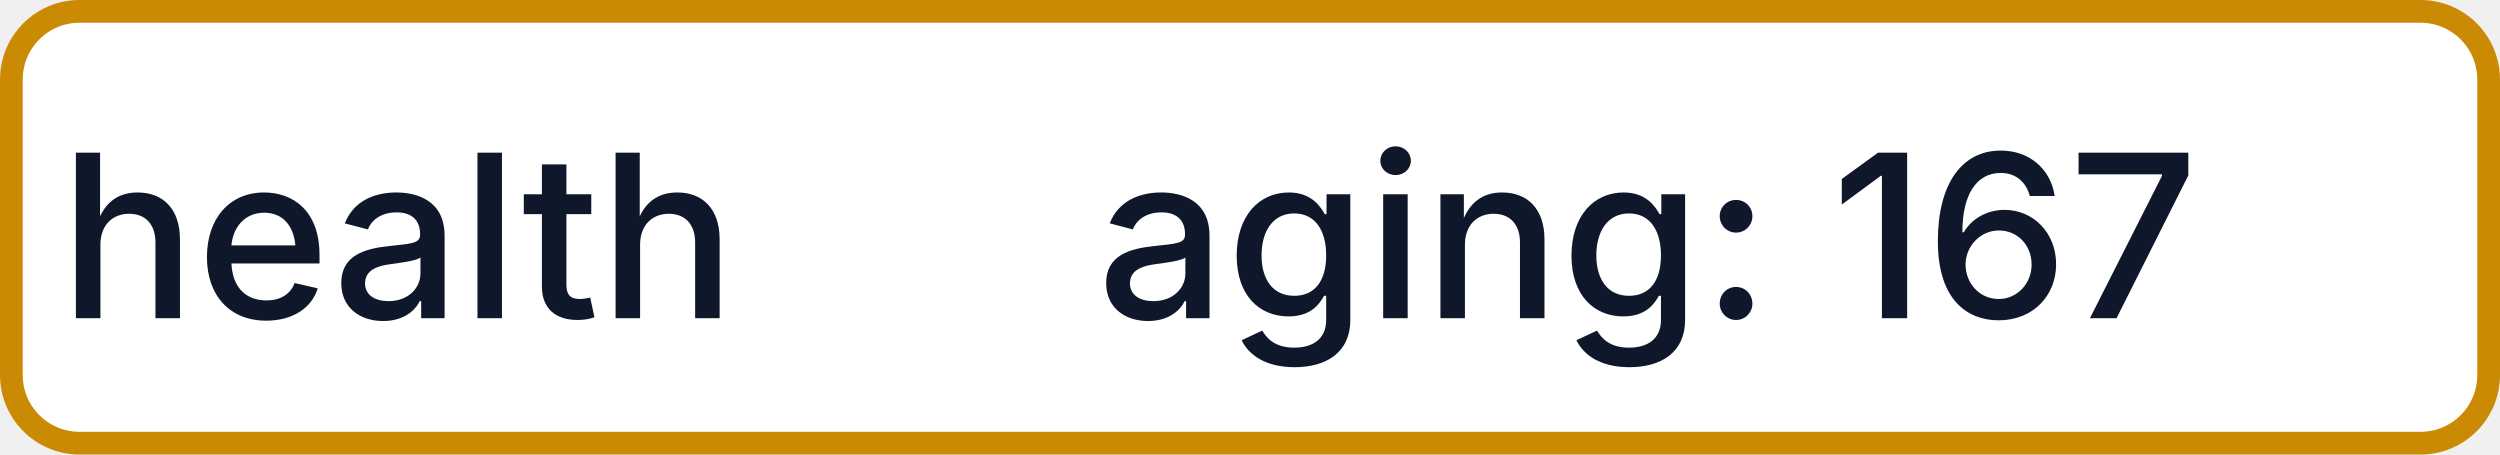
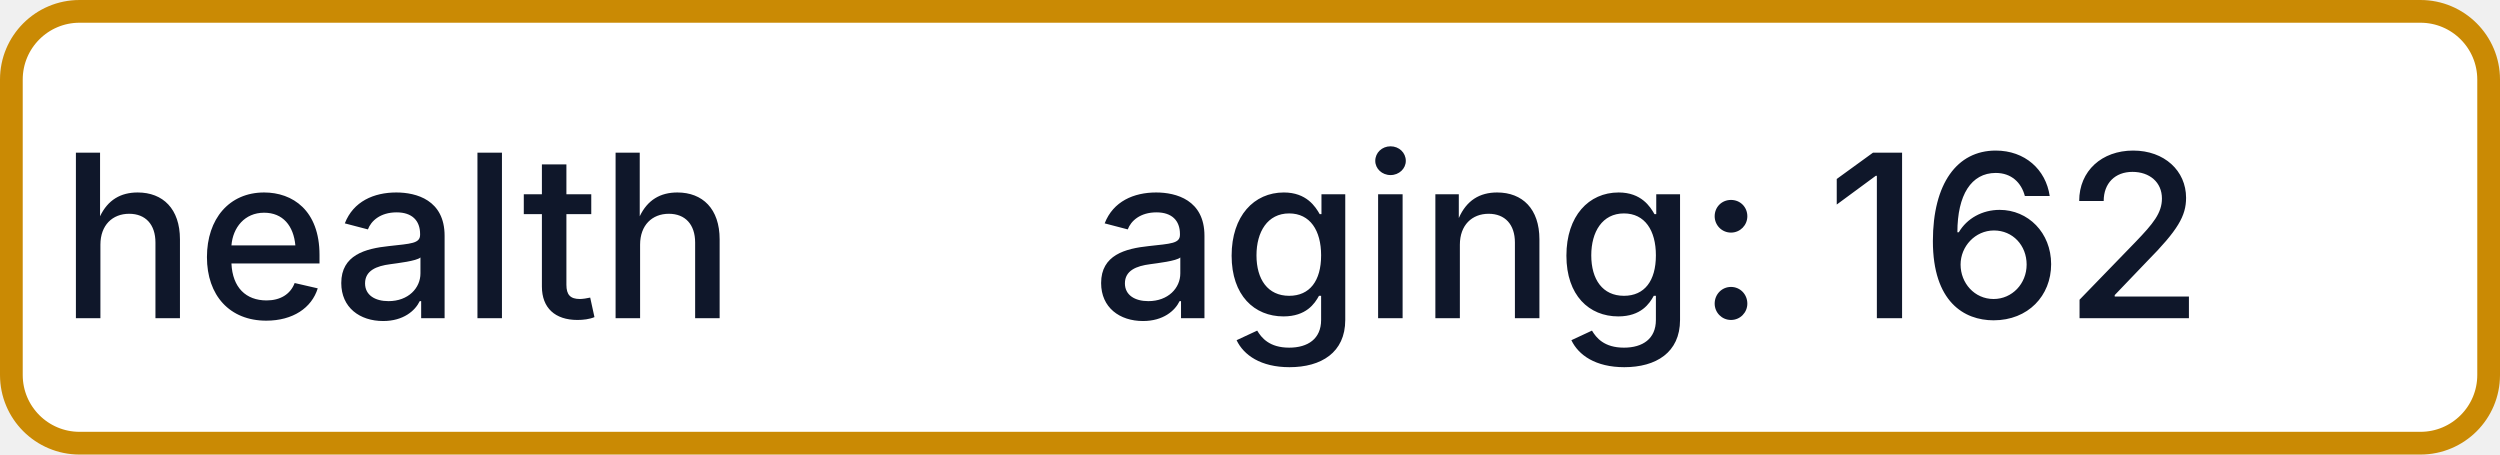
- <svg xmlns="http://www.w3.org/2000/svg" width="110" height="20" role="img" aria-label="health: aging: 167">
+ <svg xmlns="http://www.w3.org/2000/svg" width="110" height="20" role="img" aria-label="health: aging: 162">
  <rect x="0.5" y="0.5" width="109" height="19" rx="3" fill="#FFFFFF" stroke="#CA8A04" stroke-width="1" />
  <g fill="#0F172A" text-anchor="middle" font-family="-apple-system,BlinkMacSystemFont,Segoe UI,sans-serif" font-size="10" font-weight="500">
    <text x="17.5" y="14">health</text>
-     <text x="72.5" y="14" textLength="68" lengthAdjust="spacingAndGlyphs">aging: 167</text>
+     <text x="72.5" y="14" textLength="68" lengthAdjust="spacingAndGlyphs">aging: 162</text>
  </g>
</svg>
